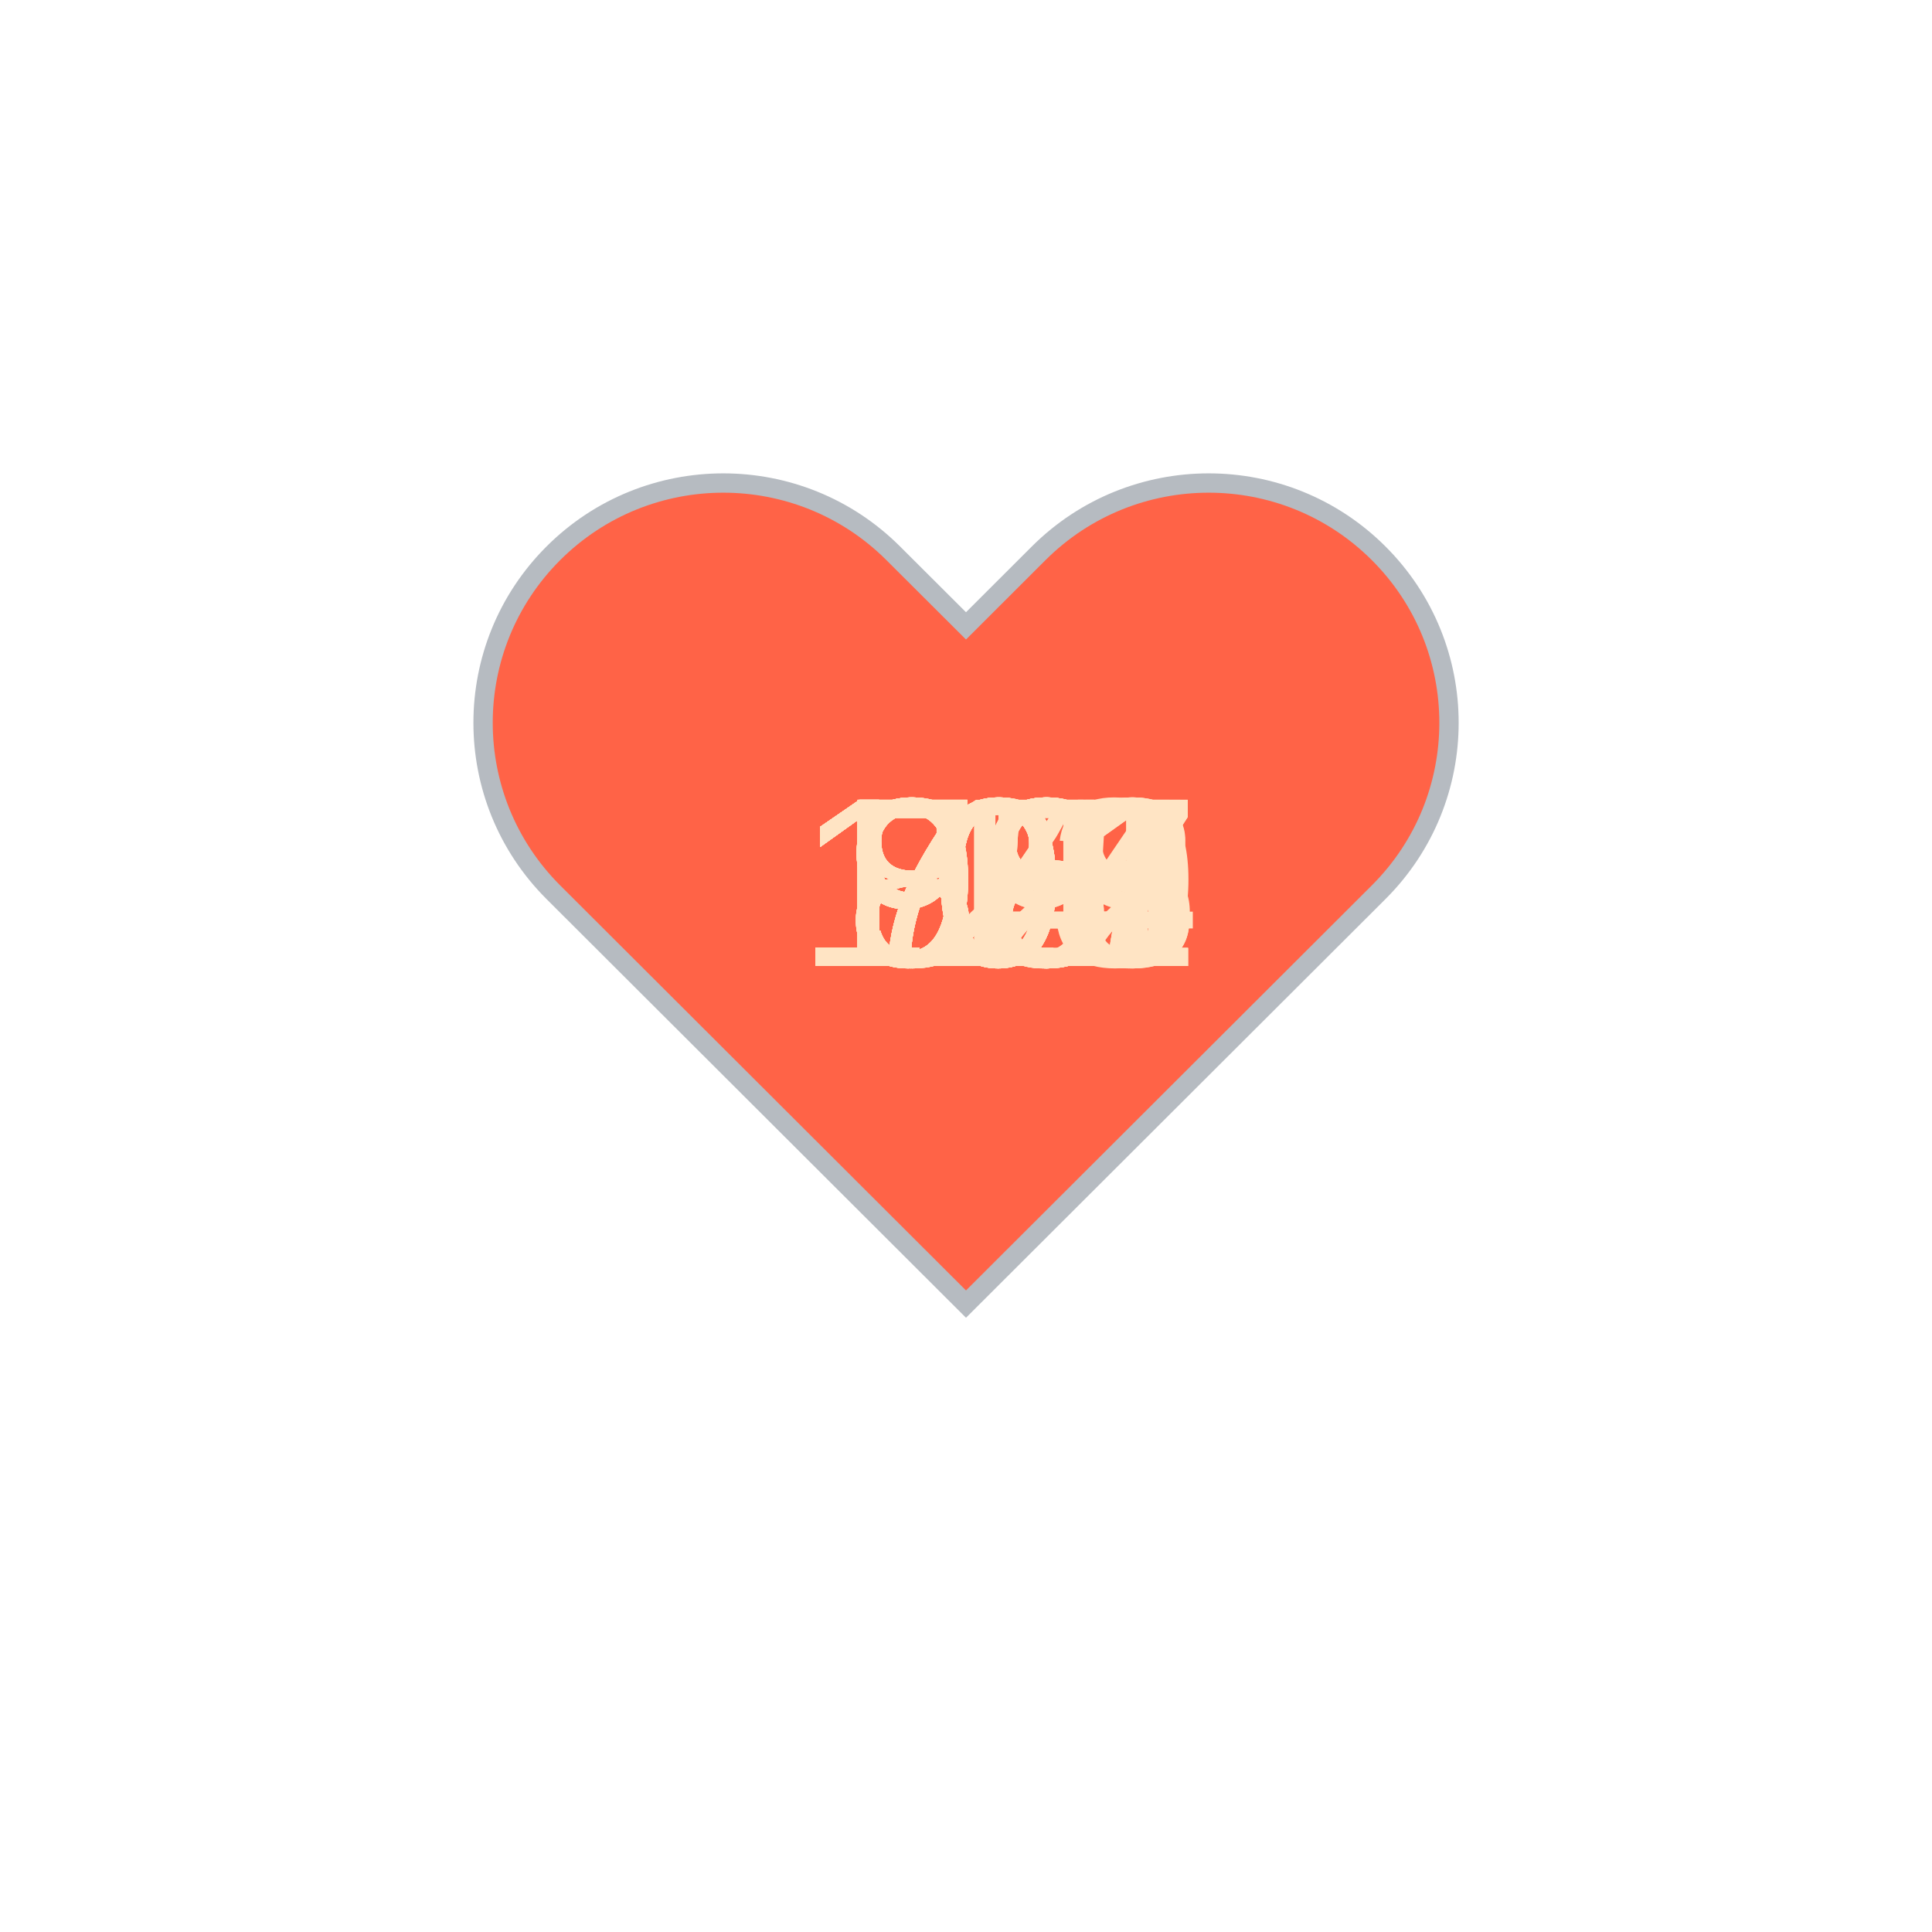
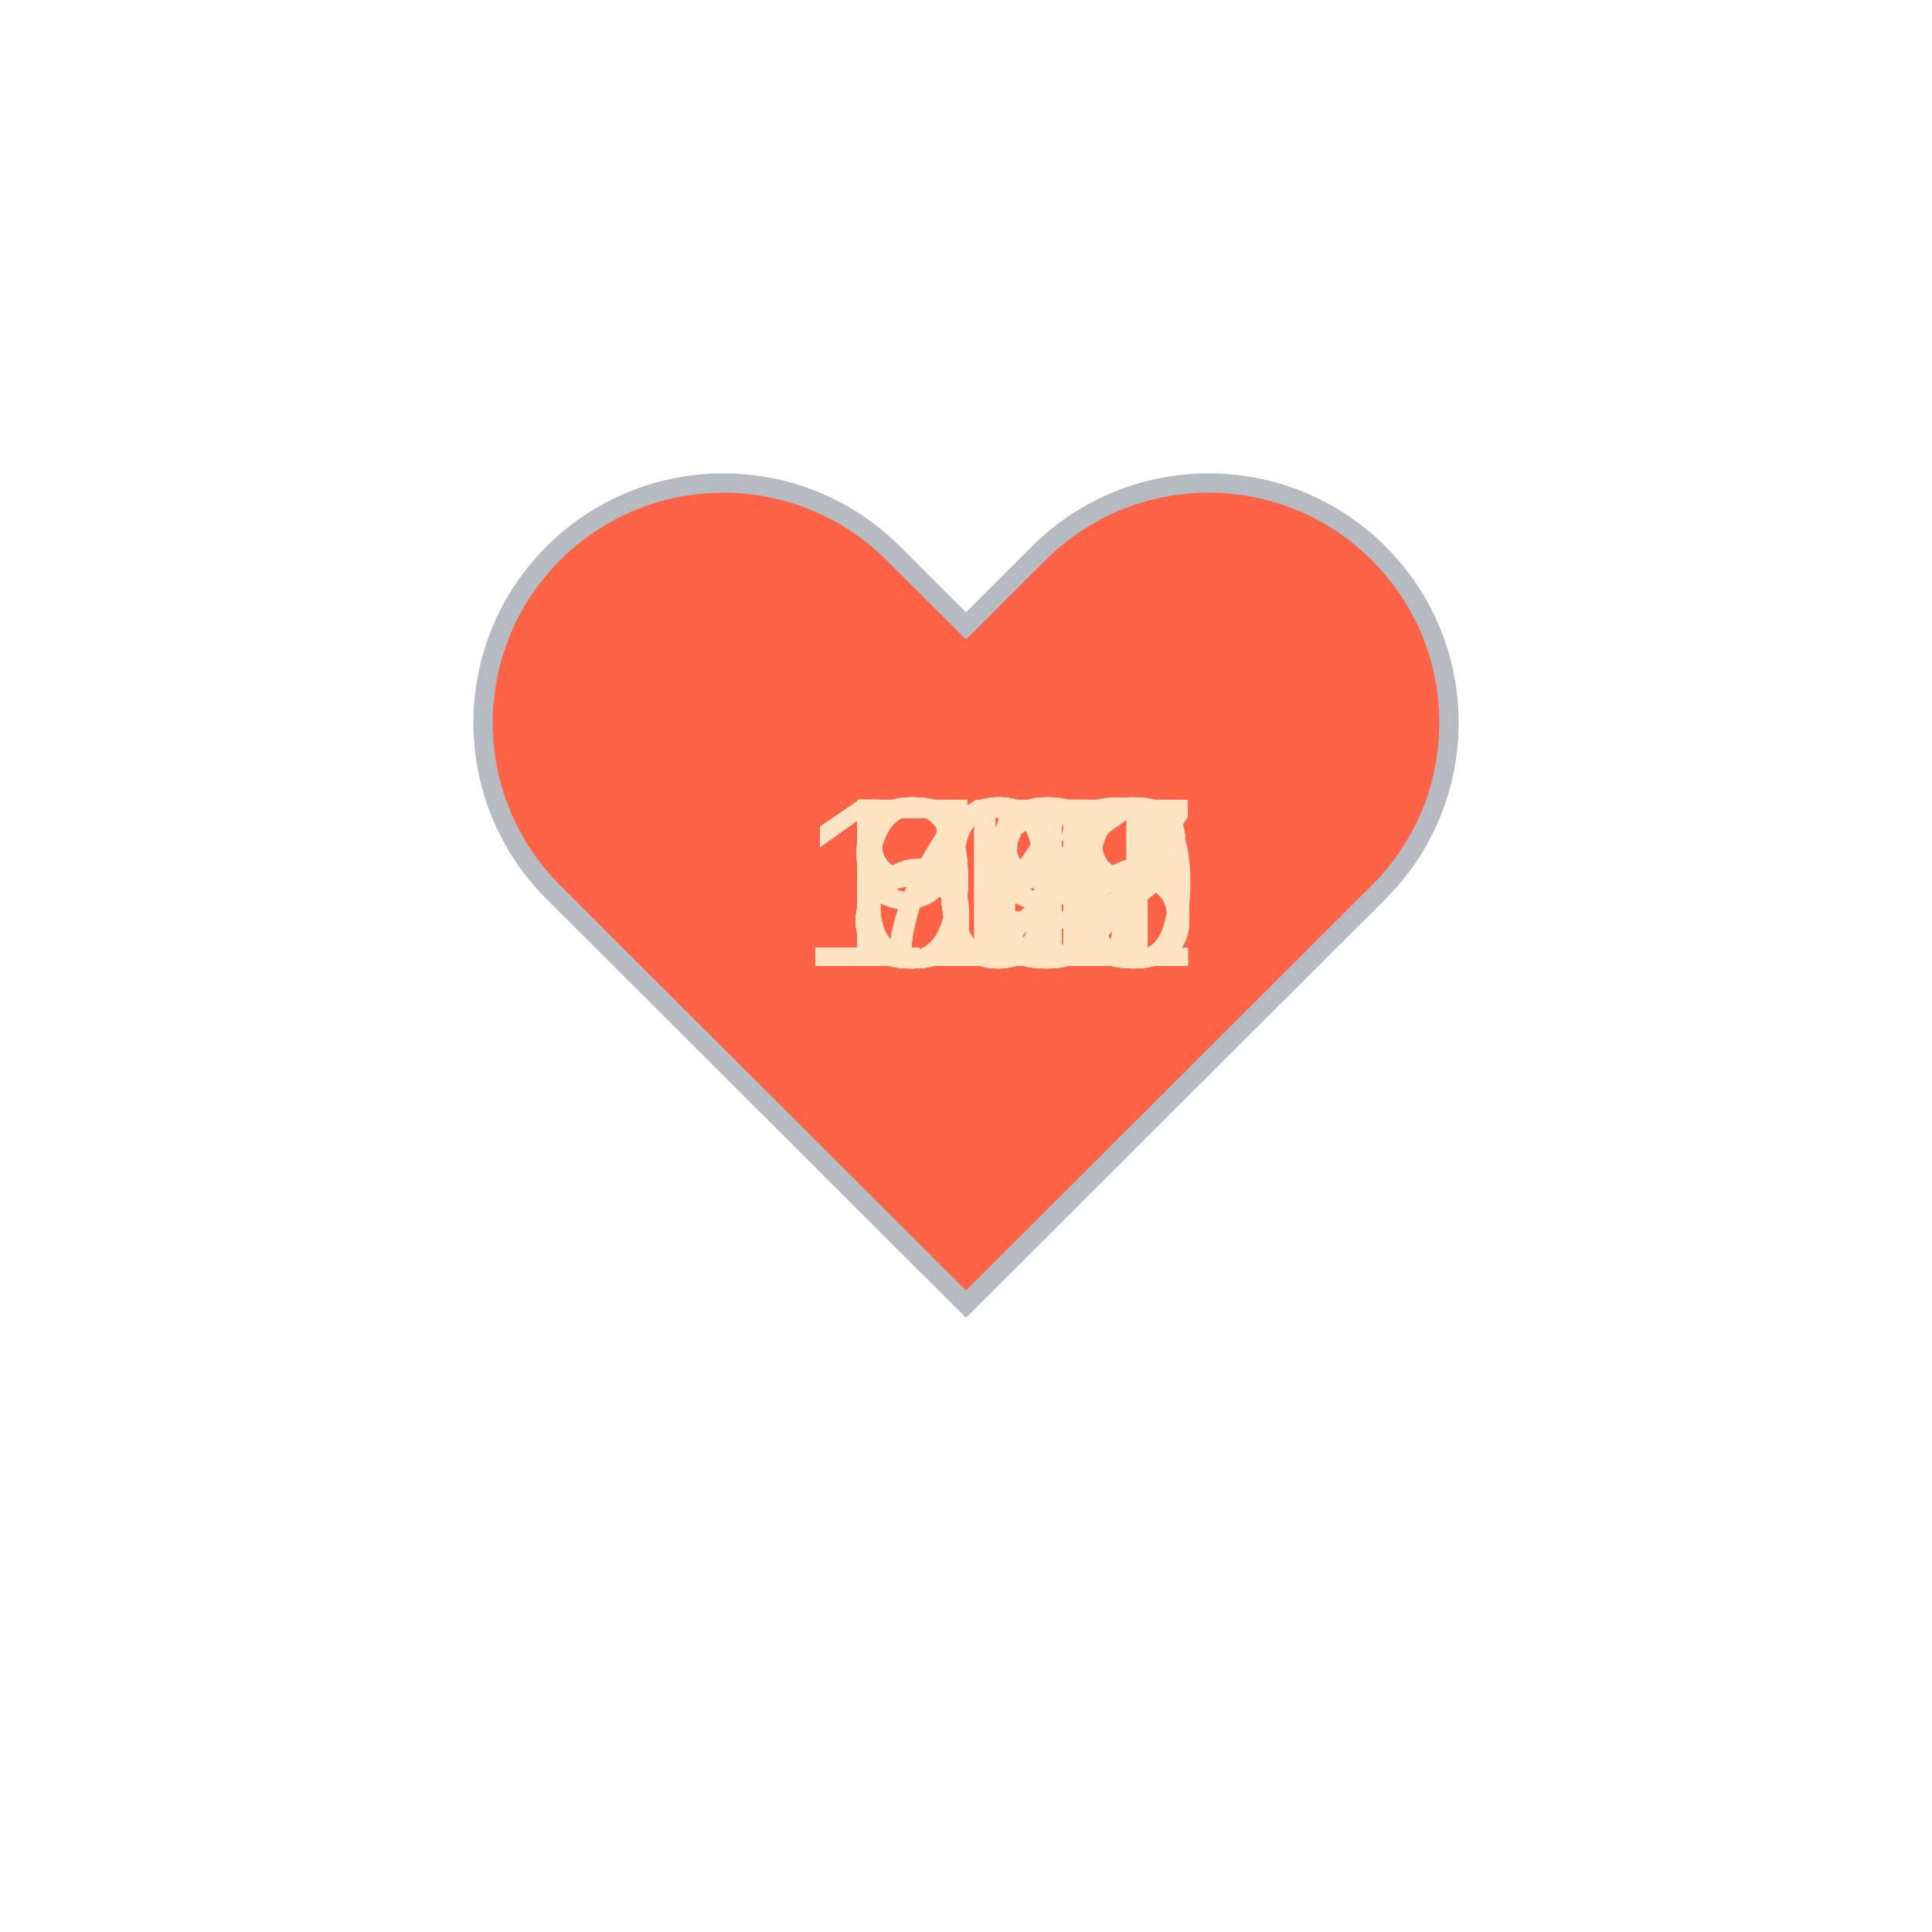
<svg xmlns="http://www.w3.org/2000/svg" baseProfile="full" height="150" version="1.1" viewBox="0,0,200,200" width="150">
  <defs />
  <g transform="translate(100 100)">
    <path d="M92.71,7.27L92.71,7.27c-9.71-9.69-25.46-9.69-35.18,0L50,14.79l-7.54-7.52C32.75-2.42,17-2.42,7.29,7.27v0 c-9.71,9.69-9.71,25.41,0,35.1L50,85l42.71-42.63C102.43,32.68,102.43,16.96,92.71,7.27z" fill="tomato" stroke="#B6BBC1" stroke-width="2" transform="translate(-50 -50)" />
    <animateTransform additive="sum" attributeName="transform" dur="1.2s" repeatCount="indefinite" type="scale" values="1; 1.5; 1.25; 1.5; 1.5; 1;" />
-     <text fill="bisque" style="font-size:25px; font-family:Arial" transform="translate(-17.5 0)">127<animate attributeName="visibility" dur="36.0s" keyTimes="0;0.03;0.07;0.1;0.13;0.17;0.2;0.23;0.27;0.3;0.33;0.37;0.4;0.43;0.47;0.5;0.53;0.57;0.6;0.63;0.67;0.7;0.73;0.77;0.8;0.83;0.87;0.9;0.93;0.97;1.0" repeatCount="indefinite" values="visible;hidden;hidden;hidden;hidden;hidden;hidden;hidden;hidden;hidden;hidden;hidden;hidden;hidden;hidden;hidden;hidden;hidden;hidden;hidden;hidden;hidden;hidden;hidden;hidden;hidden;hidden;hidden;hidden;hidden;hidden" />
+     <text fill="bisque" style="font-size:25px; font-family:Arial" transform="translate(-12.5 0)">92<animate attributeName="visibility" dur="36.0s" keyTimes="0;0.03;0.07;0.1;0.13;0.17;0.2;0.23;0.27;0.3;0.33;0.37;0.4;0.43;0.47;0.5;0.53;0.57;0.6;0.63;0.67;0.7;0.73;0.77;0.8;0.83;0.87;0.9;0.93;0.97;1.0" repeatCount="indefinite" values="visible;hidden;hidden;hidden;hidden;hidden;hidden;hidden;hidden;hidden;hidden;hidden;hidden;hidden;hidden;hidden;hidden;hidden;hidden;hidden;hidden;hidden;hidden;hidden;hidden;hidden;hidden;hidden;hidden;hidden;hidden" />
    </text>
-     <text fill="bisque" style="font-size:25px; font-family:Arial" transform="translate(-17.5 0)">127<animate attributeName="visibility" dur="36.0s" keyTimes="0;0.03;0.07;0.1;0.13;0.17;0.2;0.23;0.27;0.3;0.33;0.37;0.4;0.43;0.47;0.5;0.53;0.57;0.6;0.63;0.67;0.7;0.73;0.77;0.8;0.83;0.87;0.9;0.93;0.97;1.0" repeatCount="indefinite" values="hidden;visible;hidden;hidden;hidden;hidden;hidden;hidden;hidden;hidden;hidden;hidden;hidden;hidden;hidden;hidden;hidden;hidden;hidden;hidden;hidden;hidden;hidden;hidden;hidden;hidden;hidden;hidden;hidden;hidden;hidden" />
+     <text fill="bisque" style="font-size:25px; font-family:Arial" transform="translate(-12.5 0)">81<animate attributeName="visibility" dur="36.0s" keyTimes="0;0.03;0.07;0.1;0.13;0.17;0.2;0.23;0.27;0.3;0.33;0.37;0.4;0.43;0.47;0.5;0.53;0.57;0.6;0.63;0.67;0.7;0.73;0.77;0.8;0.83;0.87;0.9;0.93;0.97;1.0" repeatCount="indefinite" values="hidden;visible;hidden;hidden;hidden;hidden;hidden;hidden;hidden;hidden;hidden;hidden;hidden;hidden;hidden;hidden;hidden;hidden;hidden;hidden;hidden;hidden;hidden;hidden;hidden;hidden;hidden;hidden;hidden;hidden;hidden" />
    </text>
-     <text fill="bisque" style="font-size:25px; font-family:Arial" transform="translate(-17.5 0)">122<animate attributeName="visibility" dur="36.0s" keyTimes="0;0.03;0.07;0.1;0.13;0.17;0.2;0.23;0.27;0.3;0.33;0.37;0.4;0.43;0.47;0.5;0.53;0.57;0.6;0.63;0.67;0.7;0.73;0.77;0.8;0.83;0.87;0.9;0.93;0.97;1.0" repeatCount="indefinite" values="hidden;hidden;visible;hidden;hidden;hidden;hidden;hidden;hidden;hidden;hidden;hidden;hidden;hidden;hidden;hidden;hidden;hidden;hidden;hidden;hidden;hidden;hidden;hidden;hidden;hidden;hidden;hidden;hidden;hidden;hidden" />
+     <text fill="bisque" style="font-size:25px; font-family:Arial" transform="translate(-12.5 0)">80<animate attributeName="visibility" dur="36.0s" keyTimes="0;0.03;0.07;0.1;0.13;0.17;0.2;0.23;0.27;0.3;0.33;0.37;0.4;0.43;0.47;0.5;0.53;0.57;0.6;0.63;0.67;0.7;0.73;0.77;0.8;0.83;0.87;0.9;0.93;0.97;1.0" repeatCount="indefinite" values="hidden;hidden;visible;hidden;hidden;hidden;hidden;hidden;hidden;hidden;hidden;hidden;hidden;hidden;hidden;hidden;hidden;hidden;hidden;hidden;hidden;hidden;hidden;hidden;hidden;hidden;hidden;hidden;hidden;hidden;hidden" />
    </text>
-     <text fill="bisque" style="font-size:25px; font-family:Arial" transform="translate(-17.5 0)">113<animate attributeName="visibility" dur="36.0s" keyTimes="0;0.03;0.07;0.1;0.13;0.17;0.2;0.23;0.27;0.3;0.33;0.37;0.4;0.43;0.47;0.5;0.53;0.57;0.6;0.63;0.67;0.7;0.73;0.77;0.8;0.83;0.87;0.9;0.93;0.97;1.0" repeatCount="indefinite" values="hidden;hidden;hidden;visible;hidden;hidden;hidden;hidden;hidden;hidden;hidden;hidden;hidden;hidden;hidden;hidden;hidden;hidden;hidden;hidden;hidden;hidden;hidden;hidden;hidden;hidden;hidden;hidden;hidden;hidden;hidden" />
+     <text fill="bisque" style="font-size:25px; font-family:Arial" transform="translate(-12.5 0)">84<animate attributeName="visibility" dur="36.0s" keyTimes="0;0.03;0.07;0.1;0.13;0.17;0.2;0.23;0.27;0.3;0.33;0.37;0.4;0.43;0.47;0.5;0.53;0.57;0.6;0.63;0.67;0.7;0.73;0.77;0.8;0.83;0.87;0.9;0.93;0.97;1.0" repeatCount="indefinite" values="hidden;hidden;hidden;visible;hidden;hidden;hidden;hidden;hidden;hidden;hidden;hidden;hidden;hidden;hidden;hidden;hidden;hidden;hidden;hidden;hidden;hidden;hidden;hidden;hidden;hidden;hidden;hidden;hidden;hidden;hidden" />
    </text>
-     <text fill="bisque" style="font-size:25px; font-family:Arial" transform="translate(-17.5 0)">107<animate attributeName="visibility" dur="36.0s" keyTimes="0;0.03;0.07;0.1;0.13;0.17;0.2;0.23;0.27;0.3;0.33;0.37;0.4;0.43;0.47;0.5;0.53;0.57;0.6;0.63;0.67;0.7;0.73;0.77;0.8;0.83;0.87;0.9;0.93;0.97;1.0" repeatCount="indefinite" values="hidden;hidden;hidden;hidden;visible;hidden;hidden;hidden;hidden;hidden;hidden;hidden;hidden;hidden;hidden;hidden;hidden;hidden;hidden;hidden;hidden;hidden;hidden;hidden;hidden;hidden;hidden;hidden;hidden;hidden;hidden" />
+     <text fill="bisque" style="font-size:25px; font-family:Arial" transform="translate(-12.5 0)">85<animate attributeName="visibility" dur="36.0s" keyTimes="0;0.03;0.07;0.1;0.13;0.17;0.2;0.23;0.27;0.3;0.33;0.37;0.4;0.43;0.47;0.5;0.53;0.57;0.6;0.63;0.67;0.7;0.73;0.77;0.8;0.83;0.87;0.9;0.93;0.97;1.0" repeatCount="indefinite" values="hidden;hidden;hidden;hidden;visible;hidden;hidden;hidden;hidden;hidden;hidden;hidden;hidden;hidden;hidden;hidden;hidden;hidden;hidden;hidden;hidden;hidden;hidden;hidden;hidden;hidden;hidden;hidden;hidden;hidden;hidden" />
    </text>
-     <text fill="bisque" style="font-size:25px; font-family:Arial" transform="translate(-17.5 0)">101<animate attributeName="visibility" dur="36.0s" keyTimes="0;0.03;0.07;0.1;0.13;0.17;0.2;0.23;0.27;0.3;0.33;0.37;0.4;0.43;0.47;0.5;0.53;0.57;0.6;0.63;0.67;0.7;0.73;0.77;0.8;0.83;0.87;0.9;0.93;0.97;1.0" repeatCount="indefinite" values="hidden;hidden;hidden;hidden;hidden;visible;hidden;hidden;hidden;hidden;hidden;hidden;hidden;hidden;hidden;hidden;hidden;hidden;hidden;hidden;hidden;hidden;hidden;hidden;hidden;hidden;hidden;hidden;hidden;hidden;hidden" />
+     <text fill="bisque" style="font-size:25px; font-family:Arial" transform="translate(-12.5 0)">81<animate attributeName="visibility" dur="36.0s" keyTimes="0;0.03;0.07;0.1;0.13;0.17;0.2;0.23;0.27;0.3;0.33;0.37;0.4;0.43;0.47;0.5;0.53;0.57;0.6;0.63;0.67;0.7;0.73;0.77;0.8;0.83;0.87;0.9;0.93;0.97;1.0" repeatCount="indefinite" values="hidden;hidden;hidden;hidden;hidden;visible;hidden;hidden;hidden;hidden;hidden;hidden;hidden;hidden;hidden;hidden;hidden;hidden;hidden;hidden;hidden;hidden;hidden;hidden;hidden;hidden;hidden;hidden;hidden;hidden;hidden" />
    </text>
-     <text fill="bisque" style="font-size:25px; font-family:Arial" transform="translate(-12.5 0)">99<animate attributeName="visibility" dur="36.0s" keyTimes="0;0.03;0.07;0.1;0.13;0.17;0.2;0.23;0.27;0.3;0.33;0.37;0.4;0.43;0.47;0.5;0.53;0.57;0.6;0.63;0.67;0.7;0.73;0.77;0.8;0.83;0.87;0.9;0.93;0.97;1.0" repeatCount="indefinite" values="hidden;hidden;hidden;hidden;hidden;hidden;visible;hidden;hidden;hidden;hidden;hidden;hidden;hidden;hidden;hidden;hidden;hidden;hidden;hidden;hidden;hidden;hidden;hidden;hidden;hidden;hidden;hidden;hidden;hidden;hidden" />
+     <text fill="bisque" style="font-size:25px; font-family:Arial" transform="translate(-12.5 0)">80<animate attributeName="visibility" dur="36.0s" keyTimes="0;0.03;0.07;0.1;0.13;0.17;0.2;0.23;0.27;0.3;0.33;0.37;0.4;0.43;0.47;0.5;0.53;0.57;0.6;0.63;0.67;0.7;0.73;0.77;0.8;0.83;0.87;0.9;0.93;0.97;1.0" repeatCount="indefinite" values="hidden;hidden;hidden;hidden;hidden;hidden;visible;hidden;hidden;hidden;hidden;hidden;hidden;hidden;hidden;hidden;hidden;hidden;hidden;hidden;hidden;hidden;hidden;hidden;hidden;hidden;hidden;hidden;hidden;hidden;hidden" />
    </text>
-     <text fill="bisque" style="font-size:25px; font-family:Arial" transform="translate(-12.5 0)">92<animate attributeName="visibility" dur="36.0s" keyTimes="0;0.03;0.07;0.1;0.13;0.17;0.2;0.23;0.27;0.3;0.33;0.37;0.4;0.43;0.47;0.5;0.53;0.57;0.6;0.63;0.67;0.7;0.73;0.77;0.8;0.83;0.87;0.9;0.93;0.97;1.0" repeatCount="indefinite" values="hidden;hidden;hidden;hidden;hidden;hidden;hidden;visible;hidden;hidden;hidden;hidden;hidden;hidden;hidden;hidden;hidden;hidden;hidden;hidden;hidden;hidden;hidden;hidden;hidden;hidden;hidden;hidden;hidden;hidden;hidden" />
+     <text fill="bisque" style="font-size:25px; font-family:Arial" transform="translate(-12.5 0)">81<animate attributeName="visibility" dur="36.0s" keyTimes="0;0.03;0.07;0.1;0.13;0.17;0.2;0.23;0.27;0.3;0.33;0.37;0.4;0.43;0.47;0.5;0.53;0.57;0.6;0.63;0.67;0.7;0.73;0.77;0.8;0.83;0.87;0.9;0.93;0.97;1.0" repeatCount="indefinite" values="hidden;hidden;hidden;hidden;hidden;hidden;hidden;visible;hidden;hidden;hidden;hidden;hidden;hidden;hidden;hidden;hidden;hidden;hidden;hidden;hidden;hidden;hidden;hidden;hidden;hidden;hidden;hidden;hidden;hidden;hidden" />
    </text>
-     <text fill="bisque" style="font-size:25px; font-family:Arial" transform="translate(-12.5 0)">98<animate attributeName="visibility" dur="36.0s" keyTimes="0;0.03;0.07;0.1;0.13;0.17;0.2;0.23;0.27;0.3;0.33;0.37;0.4;0.43;0.47;0.5;0.53;0.57;0.6;0.63;0.67;0.7;0.73;0.77;0.8;0.83;0.87;0.9;0.93;0.97;1.0" repeatCount="indefinite" values="hidden;hidden;hidden;hidden;hidden;hidden;hidden;hidden;visible;hidden;hidden;hidden;hidden;hidden;hidden;hidden;hidden;hidden;hidden;hidden;hidden;hidden;hidden;hidden;hidden;hidden;hidden;hidden;hidden;hidden;hidden" />
+     <text fill="bisque" style="font-size:25px; font-family:Arial" transform="translate(-12.5 0)">82<animate attributeName="visibility" dur="36.0s" keyTimes="0;0.03;0.07;0.1;0.13;0.17;0.2;0.23;0.27;0.3;0.33;0.37;0.4;0.43;0.47;0.5;0.53;0.57;0.6;0.63;0.67;0.7;0.73;0.77;0.8;0.83;0.87;0.9;0.93;0.97;1.0" repeatCount="indefinite" values="hidden;hidden;hidden;hidden;hidden;hidden;hidden;hidden;visible;hidden;hidden;hidden;hidden;hidden;hidden;hidden;hidden;hidden;hidden;hidden;hidden;hidden;hidden;hidden;hidden;hidden;hidden;hidden;hidden;hidden;hidden" />
    </text>
-     <text fill="bisque" style="font-size:25px; font-family:Arial" transform="translate(-12.5 0)">98<animate attributeName="visibility" dur="36.0s" keyTimes="0;0.03;0.07;0.1;0.13;0.17;0.2;0.23;0.27;0.3;0.33;0.37;0.4;0.43;0.47;0.5;0.53;0.57;0.6;0.63;0.67;0.7;0.73;0.77;0.8;0.83;0.87;0.9;0.93;0.97;1.0" repeatCount="indefinite" values="hidden;hidden;hidden;hidden;hidden;hidden;hidden;hidden;hidden;visible;hidden;hidden;hidden;hidden;hidden;hidden;hidden;hidden;hidden;hidden;hidden;hidden;hidden;hidden;hidden;hidden;hidden;hidden;hidden;hidden;hidden" />
+     <text fill="bisque" style="font-size:25px; font-family:Arial" transform="translate(-17.5 0)">101<animate attributeName="visibility" dur="36.0s" keyTimes="0;0.03;0.07;0.1;0.13;0.17;0.2;0.23;0.27;0.3;0.33;0.37;0.4;0.43;0.47;0.5;0.53;0.57;0.6;0.63;0.67;0.7;0.73;0.77;0.8;0.83;0.87;0.9;0.93;0.97;1.0" repeatCount="indefinite" values="hidden;hidden;hidden;hidden;hidden;hidden;hidden;hidden;hidden;visible;hidden;hidden;hidden;hidden;hidden;hidden;hidden;hidden;hidden;hidden;hidden;hidden;hidden;hidden;hidden;hidden;hidden;hidden;hidden;hidden;hidden" />
    </text>
-     <text fill="bisque" style="font-size:25px; font-family:Arial" transform="translate(-17.5 0)">108<animate attributeName="visibility" dur="36.0s" keyTimes="0;0.03;0.07;0.1;0.13;0.17;0.2;0.23;0.27;0.3;0.33;0.37;0.4;0.43;0.47;0.5;0.53;0.57;0.6;0.63;0.67;0.7;0.73;0.77;0.8;0.83;0.87;0.9;0.93;0.97;1.0" repeatCount="indefinite" values="hidden;hidden;hidden;hidden;hidden;hidden;hidden;hidden;hidden;hidden;visible;hidden;hidden;hidden;hidden;hidden;hidden;hidden;hidden;hidden;hidden;hidden;hidden;hidden;hidden;hidden;hidden;hidden;hidden;hidden;hidden" />
+     <text fill="bisque" style="font-size:25px; font-family:Arial" transform="translate(-12.5 0)">92<animate attributeName="visibility" dur="36.0s" keyTimes="0;0.03;0.07;0.1;0.13;0.17;0.2;0.23;0.27;0.3;0.33;0.37;0.4;0.43;0.47;0.5;0.53;0.57;0.6;0.63;0.67;0.7;0.73;0.77;0.8;0.83;0.87;0.9;0.93;0.97;1.0" repeatCount="indefinite" values="hidden;hidden;hidden;hidden;hidden;hidden;hidden;hidden;hidden;hidden;visible;hidden;hidden;hidden;hidden;hidden;hidden;hidden;hidden;hidden;hidden;hidden;hidden;hidden;hidden;hidden;hidden;hidden;hidden;hidden;hidden" />
    </text>
-     <text fill="bisque" style="font-size:25px; font-family:Arial" transform="translate(-12.5 0)">85<animate attributeName="visibility" dur="36.0s" keyTimes="0;0.03;0.07;0.1;0.13;0.17;0.2;0.23;0.27;0.3;0.33;0.37;0.4;0.43;0.47;0.5;0.53;0.57;0.6;0.63;0.67;0.7;0.73;0.77;0.8;0.83;0.87;0.9;0.93;0.97;1.0" repeatCount="indefinite" values="hidden;hidden;hidden;hidden;hidden;hidden;hidden;hidden;hidden;hidden;hidden;visible;hidden;hidden;hidden;hidden;hidden;hidden;hidden;hidden;hidden;hidden;hidden;hidden;hidden;hidden;hidden;hidden;hidden;hidden;hidden" />
+     <text fill="bisque" style="font-size:25px; font-family:Arial" transform="translate(-12.5 0)">90<animate attributeName="visibility" dur="36.0s" keyTimes="0;0.03;0.07;0.1;0.13;0.17;0.2;0.23;0.27;0.3;0.33;0.37;0.4;0.43;0.47;0.5;0.53;0.57;0.6;0.63;0.67;0.7;0.73;0.77;0.8;0.83;0.87;0.9;0.93;0.97;1.0" repeatCount="indefinite" values="hidden;hidden;hidden;hidden;hidden;hidden;hidden;hidden;hidden;hidden;hidden;visible;hidden;hidden;hidden;hidden;hidden;hidden;hidden;hidden;hidden;hidden;hidden;hidden;hidden;hidden;hidden;hidden;hidden;hidden;hidden" />
    </text>
-     <text fill="bisque" style="font-size:25px; font-family:Arial" transform="translate(-12.5 0)">83<animate attributeName="visibility" dur="36.0s" keyTimes="0;0.03;0.07;0.1;0.13;0.17;0.2;0.23;0.27;0.3;0.33;0.37;0.4;0.43;0.47;0.5;0.53;0.57;0.6;0.63;0.67;0.7;0.73;0.77;0.8;0.83;0.87;0.9;0.93;0.97;1.0" repeatCount="indefinite" values="hidden;hidden;hidden;hidden;hidden;hidden;hidden;hidden;hidden;hidden;hidden;hidden;visible;hidden;hidden;hidden;hidden;hidden;hidden;hidden;hidden;hidden;hidden;hidden;hidden;hidden;hidden;hidden;hidden;hidden;hidden" />
+     <text fill="bisque" style="font-size:25px; font-family:Arial" transform="translate(-12.5 0)">84<animate attributeName="visibility" dur="36.0s" keyTimes="0;0.03;0.07;0.1;0.13;0.17;0.2;0.23;0.27;0.3;0.33;0.37;0.4;0.43;0.47;0.5;0.53;0.57;0.6;0.63;0.67;0.7;0.73;0.77;0.8;0.83;0.87;0.9;0.93;0.97;1.0" repeatCount="indefinite" values="hidden;hidden;hidden;hidden;hidden;hidden;hidden;hidden;hidden;hidden;hidden;hidden;visible;hidden;hidden;hidden;hidden;hidden;hidden;hidden;hidden;hidden;hidden;hidden;hidden;hidden;hidden;hidden;hidden;hidden;hidden" />
    </text>
-     <text fill="bisque" style="font-size:25px; font-family:Arial" transform="translate(-12.5 0)">80<animate attributeName="visibility" dur="36.0s" keyTimes="0;0.03;0.07;0.1;0.13;0.17;0.2;0.23;0.27;0.3;0.33;0.37;0.4;0.43;0.47;0.5;0.53;0.57;0.6;0.63;0.67;0.7;0.73;0.77;0.8;0.83;0.87;0.9;0.93;0.97;1.0" repeatCount="indefinite" values="hidden;hidden;hidden;hidden;hidden;hidden;hidden;hidden;hidden;hidden;hidden;hidden;hidden;visible;hidden;hidden;hidden;hidden;hidden;hidden;hidden;hidden;hidden;hidden;hidden;hidden;hidden;hidden;hidden;hidden;hidden" />
+     <text fill="bisque" style="font-size:25px; font-family:Arial" transform="translate(-12.5 0)">84<animate attributeName="visibility" dur="36.0s" keyTimes="0;0.03;0.07;0.1;0.13;0.17;0.2;0.23;0.27;0.3;0.33;0.37;0.4;0.43;0.47;0.5;0.53;0.57;0.6;0.63;0.67;0.7;0.73;0.77;0.8;0.83;0.87;0.9;0.93;0.97;1.0" repeatCount="indefinite" values="hidden;hidden;hidden;hidden;hidden;hidden;hidden;hidden;hidden;hidden;hidden;hidden;hidden;visible;hidden;hidden;hidden;hidden;hidden;hidden;hidden;hidden;hidden;hidden;hidden;hidden;hidden;hidden;hidden;hidden;hidden" />
    </text>
-     <text fill="bisque" style="font-size:25px; font-family:Arial" transform="translate(-12.5 0)">84<animate attributeName="visibility" dur="36.0s" keyTimes="0;0.03;0.07;0.1;0.13;0.17;0.2;0.23;0.27;0.3;0.33;0.37;0.4;0.43;0.47;0.5;0.53;0.57;0.6;0.63;0.67;0.7;0.73;0.77;0.8;0.83;0.87;0.9;0.93;0.97;1.0" repeatCount="indefinite" values="hidden;hidden;hidden;hidden;hidden;hidden;hidden;hidden;hidden;hidden;hidden;hidden;hidden;hidden;visible;hidden;hidden;hidden;hidden;hidden;hidden;hidden;hidden;hidden;hidden;hidden;hidden;hidden;hidden;hidden;hidden" />
+     <text fill="bisque" style="font-size:25px; font-family:Arial" transform="translate(-12.5 0)">88<animate attributeName="visibility" dur="36.0s" keyTimes="0;0.03;0.07;0.1;0.13;0.17;0.2;0.23;0.27;0.3;0.33;0.37;0.4;0.43;0.47;0.5;0.53;0.57;0.6;0.63;0.67;0.7;0.73;0.77;0.8;0.83;0.87;0.9;0.93;0.97;1.0" repeatCount="indefinite" values="hidden;hidden;hidden;hidden;hidden;hidden;hidden;hidden;hidden;hidden;hidden;hidden;hidden;hidden;visible;hidden;hidden;hidden;hidden;hidden;hidden;hidden;hidden;hidden;hidden;hidden;hidden;hidden;hidden;hidden;hidden" />
    </text>
-     <text fill="bisque" style="font-size:25px; font-family:Arial" transform="translate(-12.5 0)">90<animate attributeName="visibility" dur="36.0s" keyTimes="0;0.03;0.07;0.1;0.13;0.17;0.2;0.23;0.27;0.3;0.33;0.37;0.4;0.43;0.47;0.5;0.53;0.57;0.6;0.63;0.67;0.7;0.73;0.77;0.8;0.83;0.87;0.9;0.93;0.97;1.0" repeatCount="indefinite" values="hidden;hidden;hidden;hidden;hidden;hidden;hidden;hidden;hidden;hidden;hidden;hidden;hidden;hidden;hidden;visible;hidden;hidden;hidden;hidden;hidden;hidden;hidden;hidden;hidden;hidden;hidden;hidden;hidden;hidden;hidden" />
+     <text fill="bisque" style="font-size:25px; font-family:Arial" transform="translate(-17.5 0)">102<animate attributeName="visibility" dur="36.0s" keyTimes="0;0.03;0.07;0.1;0.13;0.17;0.2;0.23;0.27;0.3;0.33;0.37;0.4;0.43;0.47;0.5;0.53;0.57;0.6;0.63;0.67;0.7;0.73;0.77;0.8;0.83;0.87;0.9;0.93;0.97;1.0" repeatCount="indefinite" values="hidden;hidden;hidden;hidden;hidden;hidden;hidden;hidden;hidden;hidden;hidden;hidden;hidden;hidden;hidden;visible;hidden;hidden;hidden;hidden;hidden;hidden;hidden;hidden;hidden;hidden;hidden;hidden;hidden;hidden;hidden" />
    </text>
-     <text fill="bisque" style="font-size:25px; font-family:Arial" transform="translate(-12.5 0)">72<animate attributeName="visibility" dur="36.0s" keyTimes="0;0.03;0.07;0.1;0.13;0.17;0.2;0.23;0.27;0.3;0.33;0.37;0.4;0.43;0.47;0.5;0.53;0.57;0.6;0.63;0.67;0.7;0.73;0.77;0.8;0.83;0.87;0.9;0.93;0.97;1.0" repeatCount="indefinite" values="hidden;hidden;hidden;hidden;hidden;hidden;hidden;hidden;hidden;hidden;hidden;hidden;hidden;hidden;hidden;hidden;visible;hidden;hidden;hidden;hidden;hidden;hidden;hidden;hidden;hidden;hidden;hidden;hidden;hidden;hidden" />
+     <text fill="bisque" style="font-size:25px; font-family:Arial" transform="translate(-17.5 0)">100<animate attributeName="visibility" dur="36.0s" keyTimes="0;0.03;0.07;0.1;0.13;0.17;0.2;0.23;0.27;0.3;0.33;0.37;0.4;0.43;0.47;0.5;0.53;0.57;0.6;0.63;0.67;0.7;0.73;0.77;0.8;0.83;0.87;0.9;0.93;0.97;1.0" repeatCount="indefinite" values="hidden;hidden;hidden;hidden;hidden;hidden;hidden;hidden;hidden;hidden;hidden;hidden;hidden;hidden;hidden;hidden;visible;hidden;hidden;hidden;hidden;hidden;hidden;hidden;hidden;hidden;hidden;hidden;hidden;hidden;hidden" />
    </text>
-     <text fill="bisque" style="font-size:25px; font-family:Arial" transform="translate(-12.5 0)">75<animate attributeName="visibility" dur="36.0s" keyTimes="0;0.03;0.07;0.1;0.13;0.17;0.2;0.23;0.27;0.3;0.33;0.37;0.4;0.43;0.47;0.5;0.53;0.57;0.6;0.63;0.67;0.7;0.73;0.77;0.8;0.83;0.87;0.9;0.93;0.97;1.0" repeatCount="indefinite" values="hidden;hidden;hidden;hidden;hidden;hidden;hidden;hidden;hidden;hidden;hidden;hidden;hidden;hidden;hidden;hidden;hidden;visible;hidden;hidden;hidden;hidden;hidden;hidden;hidden;hidden;hidden;hidden;hidden;hidden;hidden" />
+     <text fill="bisque" style="font-size:25px; font-family:Arial" transform="translate(-17.5 0)">106<animate attributeName="visibility" dur="36.0s" keyTimes="0;0.03;0.07;0.1;0.13;0.17;0.2;0.23;0.27;0.3;0.33;0.37;0.4;0.43;0.47;0.5;0.53;0.57;0.6;0.63;0.67;0.7;0.73;0.77;0.8;0.83;0.87;0.9;0.93;0.97;1.0" repeatCount="indefinite" values="hidden;hidden;hidden;hidden;hidden;hidden;hidden;hidden;hidden;hidden;hidden;hidden;hidden;hidden;hidden;hidden;hidden;visible;hidden;hidden;hidden;hidden;hidden;hidden;hidden;hidden;hidden;hidden;hidden;hidden;hidden" />
    </text>
-     <text fill="bisque" style="font-size:25px; font-family:Arial" transform="translate(-12.5 0)">78<animate attributeName="visibility" dur="36.0s" keyTimes="0;0.03;0.07;0.1;0.13;0.17;0.2;0.23;0.27;0.3;0.33;0.37;0.4;0.43;0.47;0.5;0.53;0.57;0.6;0.63;0.67;0.7;0.73;0.77;0.8;0.83;0.87;0.9;0.93;0.97;1.0" repeatCount="indefinite" values="hidden;hidden;hidden;hidden;hidden;hidden;hidden;hidden;hidden;hidden;hidden;hidden;hidden;hidden;hidden;hidden;hidden;hidden;visible;hidden;hidden;hidden;hidden;hidden;hidden;hidden;hidden;hidden;hidden;hidden;hidden" />
+     <text fill="bisque" style="font-size:25px; font-family:Arial" transform="translate(-17.5 0)">107<animate attributeName="visibility" dur="36.0s" keyTimes="0;0.03;0.07;0.1;0.13;0.17;0.2;0.23;0.27;0.3;0.33;0.37;0.4;0.43;0.47;0.5;0.53;0.57;0.6;0.63;0.67;0.7;0.73;0.77;0.8;0.83;0.87;0.9;0.93;0.97;1.0" repeatCount="indefinite" values="hidden;hidden;hidden;hidden;hidden;hidden;hidden;hidden;hidden;hidden;hidden;hidden;hidden;hidden;hidden;hidden;hidden;hidden;visible;hidden;hidden;hidden;hidden;hidden;hidden;hidden;hidden;hidden;hidden;hidden;hidden" />
    </text>
-     <text fill="bisque" style="font-size:25px; font-family:Arial" transform="translate(-17.5 0)">123<animate attributeName="visibility" dur="36.0s" keyTimes="0;0.03;0.07;0.1;0.13;0.17;0.2;0.23;0.27;0.3;0.33;0.37;0.4;0.43;0.47;0.5;0.53;0.57;0.6;0.63;0.67;0.7;0.73;0.77;0.8;0.83;0.87;0.9;0.93;0.97;1.0" repeatCount="indefinite" values="hidden;hidden;hidden;hidden;hidden;hidden;hidden;hidden;hidden;hidden;hidden;hidden;hidden;hidden;hidden;hidden;hidden;hidden;hidden;visible;hidden;hidden;hidden;hidden;hidden;hidden;hidden;hidden;hidden;hidden;hidden" />
+     <text fill="bisque" style="font-size:25px; font-family:Arial" transform="translate(-17.5 0)">108<animate attributeName="visibility" dur="36.0s" keyTimes="0;0.03;0.07;0.1;0.13;0.17;0.2;0.23;0.27;0.3;0.33;0.37;0.4;0.43;0.47;0.5;0.53;0.57;0.6;0.63;0.67;0.7;0.73;0.77;0.8;0.83;0.87;0.9;0.93;0.97;1.0" repeatCount="indefinite" values="hidden;hidden;hidden;hidden;hidden;hidden;hidden;hidden;hidden;hidden;hidden;hidden;hidden;hidden;hidden;hidden;hidden;hidden;hidden;visible;hidden;hidden;hidden;hidden;hidden;hidden;hidden;hidden;hidden;hidden;hidden" />
    </text>
-     <text fill="bisque" style="font-size:25px; font-family:Arial" transform="translate(-17.5 0)">104<animate attributeName="visibility" dur="36.0s" keyTimes="0;0.03;0.07;0.1;0.13;0.17;0.2;0.23;0.27;0.3;0.33;0.37;0.4;0.43;0.47;0.5;0.53;0.57;0.6;0.63;0.67;0.7;0.73;0.77;0.8;0.83;0.87;0.9;0.93;0.97;1.0" repeatCount="indefinite" values="hidden;hidden;hidden;hidden;hidden;hidden;hidden;hidden;hidden;hidden;hidden;hidden;hidden;hidden;hidden;hidden;hidden;hidden;hidden;hidden;visible;hidden;hidden;hidden;hidden;hidden;hidden;hidden;hidden;hidden;hidden" />
+     <text fill="bisque" style="font-size:25px; font-family:Arial" transform="translate(-17.5 0)">112<animate attributeName="visibility" dur="36.0s" keyTimes="0;0.03;0.07;0.1;0.13;0.17;0.2;0.23;0.27;0.3;0.33;0.37;0.4;0.43;0.47;0.5;0.53;0.57;0.6;0.63;0.67;0.7;0.73;0.77;0.8;0.83;0.87;0.9;0.93;0.97;1.0" repeatCount="indefinite" values="hidden;hidden;hidden;hidden;hidden;hidden;hidden;hidden;hidden;hidden;hidden;hidden;hidden;hidden;hidden;hidden;hidden;hidden;hidden;hidden;visible;hidden;hidden;hidden;hidden;hidden;hidden;hidden;hidden;hidden;hidden" />
    </text>
-     <text fill="bisque" style="font-size:25px; font-family:Arial" transform="translate(-17.5 0)">109<animate attributeName="visibility" dur="36.0s" keyTimes="0;0.03;0.07;0.1;0.13;0.17;0.2;0.23;0.27;0.3;0.33;0.37;0.4;0.43;0.47;0.5;0.53;0.57;0.6;0.63;0.67;0.7;0.73;0.77;0.8;0.83;0.87;0.9;0.93;0.97;1.0" repeatCount="indefinite" values="hidden;hidden;hidden;hidden;hidden;hidden;hidden;hidden;hidden;hidden;hidden;hidden;hidden;hidden;hidden;hidden;hidden;hidden;hidden;hidden;hidden;visible;hidden;hidden;hidden;hidden;hidden;hidden;hidden;hidden;hidden" />
+     <text fill="bisque" style="font-size:25px; font-family:Arial" transform="translate(-17.5 0)">108<animate attributeName="visibility" dur="36.0s" keyTimes="0;0.03;0.07;0.1;0.13;0.17;0.2;0.23;0.27;0.3;0.33;0.37;0.4;0.43;0.47;0.5;0.53;0.57;0.6;0.63;0.67;0.7;0.73;0.77;0.8;0.83;0.87;0.9;0.93;0.97;1.0" repeatCount="indefinite" values="hidden;hidden;hidden;hidden;hidden;hidden;hidden;hidden;hidden;hidden;hidden;hidden;hidden;hidden;hidden;hidden;hidden;hidden;hidden;hidden;hidden;visible;hidden;hidden;hidden;hidden;hidden;hidden;hidden;hidden;hidden" />
    </text>
-     <text fill="bisque" style="font-size:25px; font-family:Arial" transform="translate(-17.5 0)">105<animate attributeName="visibility" dur="36.0s" keyTimes="0;0.03;0.07;0.1;0.13;0.17;0.2;0.23;0.27;0.3;0.33;0.37;0.4;0.43;0.47;0.5;0.53;0.57;0.6;0.63;0.67;0.7;0.73;0.77;0.8;0.83;0.87;0.9;0.93;0.97;1.0" repeatCount="indefinite" values="hidden;hidden;hidden;hidden;hidden;hidden;hidden;hidden;hidden;hidden;hidden;hidden;hidden;hidden;hidden;hidden;hidden;hidden;hidden;hidden;hidden;hidden;visible;hidden;hidden;hidden;hidden;hidden;hidden;hidden;hidden" />
+     <text fill="bisque" style="font-size:25px; font-family:Arial" transform="translate(-17.5 0)">108<animate attributeName="visibility" dur="36.0s" keyTimes="0;0.03;0.07;0.1;0.13;0.17;0.2;0.23;0.27;0.3;0.33;0.37;0.4;0.43;0.47;0.5;0.53;0.57;0.6;0.63;0.67;0.7;0.73;0.77;0.8;0.83;0.87;0.9;0.93;0.97;1.0" repeatCount="indefinite" values="hidden;hidden;hidden;hidden;hidden;hidden;hidden;hidden;hidden;hidden;hidden;hidden;hidden;hidden;hidden;hidden;hidden;hidden;hidden;hidden;hidden;hidden;visible;hidden;hidden;hidden;hidden;hidden;hidden;hidden;hidden" />
    </text>
-     <text fill="bisque" style="font-size:25px; font-family:Arial" transform="translate(-17.5 0)">101<animate attributeName="visibility" dur="36.0s" keyTimes="0;0.03;0.07;0.1;0.13;0.17;0.2;0.23;0.27;0.3;0.33;0.37;0.4;0.43;0.47;0.5;0.53;0.57;0.6;0.63;0.67;0.7;0.73;0.77;0.8;0.83;0.87;0.9;0.93;0.97;1.0" repeatCount="indefinite" values="hidden;hidden;hidden;hidden;hidden;hidden;hidden;hidden;hidden;hidden;hidden;hidden;hidden;hidden;hidden;hidden;hidden;hidden;hidden;hidden;hidden;hidden;hidden;visible;hidden;hidden;hidden;hidden;hidden;hidden;hidden" />
+     <text fill="bisque" style="font-size:25px; font-family:Arial" transform="translate(-17.5 0)">108<animate attributeName="visibility" dur="36.0s" keyTimes="0;0.03;0.07;0.1;0.13;0.17;0.2;0.23;0.27;0.3;0.33;0.37;0.4;0.43;0.47;0.5;0.53;0.57;0.6;0.63;0.67;0.7;0.73;0.77;0.8;0.83;0.87;0.9;0.93;0.97;1.0" repeatCount="indefinite" values="hidden;hidden;hidden;hidden;hidden;hidden;hidden;hidden;hidden;hidden;hidden;hidden;hidden;hidden;hidden;hidden;hidden;hidden;hidden;hidden;hidden;hidden;hidden;visible;hidden;hidden;hidden;hidden;hidden;hidden;hidden" />
    </text>
-     <text fill="bisque" style="font-size:25px; font-family:Arial" transform="translate(-12.5 0)">84<animate attributeName="visibility" dur="36.0s" keyTimes="0;0.03;0.07;0.1;0.13;0.17;0.2;0.23;0.27;0.3;0.33;0.37;0.4;0.43;0.47;0.5;0.53;0.57;0.6;0.63;0.67;0.7;0.73;0.77;0.8;0.83;0.87;0.9;0.93;0.97;1.0" repeatCount="indefinite" values="hidden;hidden;hidden;hidden;hidden;hidden;hidden;hidden;hidden;hidden;hidden;hidden;hidden;hidden;hidden;hidden;hidden;hidden;hidden;hidden;hidden;hidden;hidden;hidden;visible;hidden;hidden;hidden;hidden;hidden;hidden" />
+     <text fill="bisque" style="font-size:25px; font-family:Arial" transform="translate(-17.5 0)">107<animate attributeName="visibility" dur="36.0s" keyTimes="0;0.03;0.07;0.1;0.13;0.17;0.2;0.23;0.27;0.3;0.33;0.37;0.4;0.43;0.47;0.5;0.53;0.57;0.6;0.63;0.67;0.7;0.73;0.77;0.8;0.83;0.87;0.9;0.93;0.97;1.0" repeatCount="indefinite" values="hidden;hidden;hidden;hidden;hidden;hidden;hidden;hidden;hidden;hidden;hidden;hidden;hidden;hidden;hidden;hidden;hidden;hidden;hidden;hidden;hidden;hidden;hidden;hidden;visible;hidden;hidden;hidden;hidden;hidden;hidden" />
    </text>
-     <text fill="bisque" style="font-size:25px; font-family:Arial" transform="translate(-12.5 0)">79<animate attributeName="visibility" dur="36.0s" keyTimes="0;0.03;0.07;0.1;0.13;0.17;0.2;0.23;0.27;0.3;0.33;0.37;0.4;0.43;0.47;0.5;0.53;0.57;0.6;0.63;0.67;0.7;0.73;0.77;0.8;0.83;0.87;0.9;0.93;0.97;1.0" repeatCount="indefinite" values="hidden;hidden;hidden;hidden;hidden;hidden;hidden;hidden;hidden;hidden;hidden;hidden;hidden;hidden;hidden;hidden;hidden;hidden;hidden;hidden;hidden;hidden;hidden;hidden;hidden;visible;hidden;hidden;hidden;hidden;hidden" />
+     <text fill="bisque" style="font-size:25px; font-family:Arial" transform="translate(-12.5 0)">87<animate attributeName="visibility" dur="36.0s" keyTimes="0;0.03;0.07;0.1;0.13;0.17;0.2;0.23;0.27;0.3;0.33;0.37;0.4;0.43;0.47;0.5;0.53;0.57;0.6;0.63;0.67;0.7;0.73;0.77;0.8;0.83;0.87;0.9;0.93;0.97;1.0" repeatCount="indefinite" values="hidden;hidden;hidden;hidden;hidden;hidden;hidden;hidden;hidden;hidden;hidden;hidden;hidden;hidden;hidden;hidden;hidden;hidden;hidden;hidden;hidden;hidden;hidden;hidden;hidden;visible;hidden;hidden;hidden;hidden;hidden" />
    </text>
-     <text fill="bisque" style="font-size:25px; font-family:Arial" transform="translate(-12.5 0)">93<animate attributeName="visibility" dur="36.0s" keyTimes="0;0.03;0.07;0.1;0.13;0.17;0.2;0.23;0.27;0.3;0.33;0.37;0.4;0.43;0.47;0.5;0.53;0.57;0.6;0.63;0.67;0.7;0.73;0.77;0.8;0.83;0.87;0.9;0.93;0.97;1.0" repeatCount="indefinite" values="hidden;hidden;hidden;hidden;hidden;hidden;hidden;hidden;hidden;hidden;hidden;hidden;hidden;hidden;hidden;hidden;hidden;hidden;hidden;hidden;hidden;hidden;hidden;hidden;hidden;hidden;visible;hidden;hidden;hidden;hidden" />
+     <text fill="bisque" style="font-size:25px; font-family:Arial" transform="translate(-12.5 0)">79<animate attributeName="visibility" dur="36.0s" keyTimes="0;0.03;0.07;0.1;0.13;0.17;0.2;0.23;0.27;0.3;0.33;0.37;0.4;0.43;0.47;0.5;0.53;0.57;0.6;0.63;0.67;0.7;0.73;0.77;0.8;0.83;0.87;0.9;0.93;0.97;1.0" repeatCount="indefinite" values="hidden;hidden;hidden;hidden;hidden;hidden;hidden;hidden;hidden;hidden;hidden;hidden;hidden;hidden;hidden;hidden;hidden;hidden;hidden;hidden;hidden;hidden;hidden;hidden;hidden;hidden;visible;hidden;hidden;hidden;hidden" />
    </text>
-     <text fill="bisque" style="font-size:25px; font-family:Arial" transform="translate(-12.5 0)">75<animate attributeName="visibility" dur="36.0s" keyTimes="0;0.03;0.07;0.1;0.13;0.17;0.2;0.23;0.27;0.3;0.33;0.37;0.4;0.43;0.47;0.5;0.53;0.57;0.6;0.63;0.67;0.7;0.73;0.77;0.8;0.83;0.87;0.9;0.93;0.97;1.0" repeatCount="indefinite" values="hidden;hidden;hidden;hidden;hidden;hidden;hidden;hidden;hidden;hidden;hidden;hidden;hidden;hidden;hidden;hidden;hidden;hidden;hidden;hidden;hidden;hidden;hidden;hidden;hidden;hidden;hidden;visible;hidden;hidden;hidden" />
+     <text fill="bisque" style="font-size:25px; font-family:Arial" transform="translate(-12.5 0)">74<animate attributeName="visibility" dur="36.0s" keyTimes="0;0.03;0.07;0.1;0.13;0.17;0.2;0.23;0.27;0.3;0.33;0.37;0.4;0.43;0.47;0.5;0.53;0.57;0.6;0.63;0.67;0.7;0.73;0.77;0.8;0.83;0.87;0.9;0.93;0.97;1.0" repeatCount="indefinite" values="hidden;hidden;hidden;hidden;hidden;hidden;hidden;hidden;hidden;hidden;hidden;hidden;hidden;hidden;hidden;hidden;hidden;hidden;hidden;hidden;hidden;hidden;hidden;hidden;hidden;hidden;hidden;visible;hidden;hidden;hidden" />
    </text>
-     <text fill="bisque" style="font-size:25px; font-family:Arial" transform="translate(-12.5 0)">78<animate attributeName="visibility" dur="36.0s" keyTimes="0;0.03;0.07;0.1;0.13;0.17;0.2;0.23;0.27;0.3;0.33;0.37;0.4;0.43;0.47;0.5;0.53;0.57;0.6;0.63;0.67;0.7;0.73;0.77;0.8;0.83;0.87;0.9;0.93;0.97;1.0" repeatCount="indefinite" values="hidden;hidden;hidden;hidden;hidden;hidden;hidden;hidden;hidden;hidden;hidden;hidden;hidden;hidden;hidden;hidden;hidden;hidden;hidden;hidden;hidden;hidden;hidden;hidden;hidden;hidden;hidden;hidden;visible;hidden;hidden" />
+     <text fill="bisque" style="font-size:25px; font-family:Arial" transform="translate(-12.5 0)">66<animate attributeName="visibility" dur="36.0s" keyTimes="0;0.03;0.07;0.1;0.13;0.17;0.2;0.23;0.27;0.3;0.33;0.37;0.4;0.43;0.47;0.5;0.53;0.57;0.6;0.63;0.67;0.7;0.73;0.77;0.8;0.83;0.87;0.9;0.93;0.97;1.0" repeatCount="indefinite" values="hidden;hidden;hidden;hidden;hidden;hidden;hidden;hidden;hidden;hidden;hidden;hidden;hidden;hidden;hidden;hidden;hidden;hidden;hidden;hidden;hidden;hidden;hidden;hidden;hidden;hidden;hidden;hidden;visible;hidden;hidden" />
    </text>
-     <text fill="bisque" style="font-size:25px; font-family:Arial" transform="translate(-12.5 0)">78<animate attributeName="visibility" dur="36.0s" keyTimes="0;0.03;0.07;0.1;0.13;0.17;0.2;0.23;0.27;0.3;0.33;0.37;0.4;0.43;0.47;0.5;0.53;0.57;0.6;0.63;0.67;0.7;0.73;0.77;0.8;0.83;0.87;0.9;0.93;0.97;1.0" repeatCount="indefinite" values="hidden;hidden;hidden;hidden;hidden;hidden;hidden;hidden;hidden;hidden;hidden;hidden;hidden;hidden;hidden;hidden;hidden;hidden;hidden;hidden;hidden;hidden;hidden;hidden;hidden;hidden;hidden;hidden;hidden;visible;hidden" />
+     <text fill="bisque" style="font-size:25px; font-family:Arial" transform="translate(-12.5 0)">75<animate attributeName="visibility" dur="36.0s" keyTimes="0;0.03;0.07;0.1;0.13;0.17;0.2;0.23;0.27;0.3;0.33;0.37;0.4;0.43;0.47;0.5;0.53;0.57;0.6;0.63;0.67;0.7;0.73;0.77;0.8;0.83;0.87;0.9;0.93;0.97;1.0" repeatCount="indefinite" values="hidden;hidden;hidden;hidden;hidden;hidden;hidden;hidden;hidden;hidden;hidden;hidden;hidden;hidden;hidden;hidden;hidden;hidden;hidden;hidden;hidden;hidden;hidden;hidden;hidden;hidden;hidden;hidden;hidden;visible;hidden" />
    </text>
  </g>
</svg>
